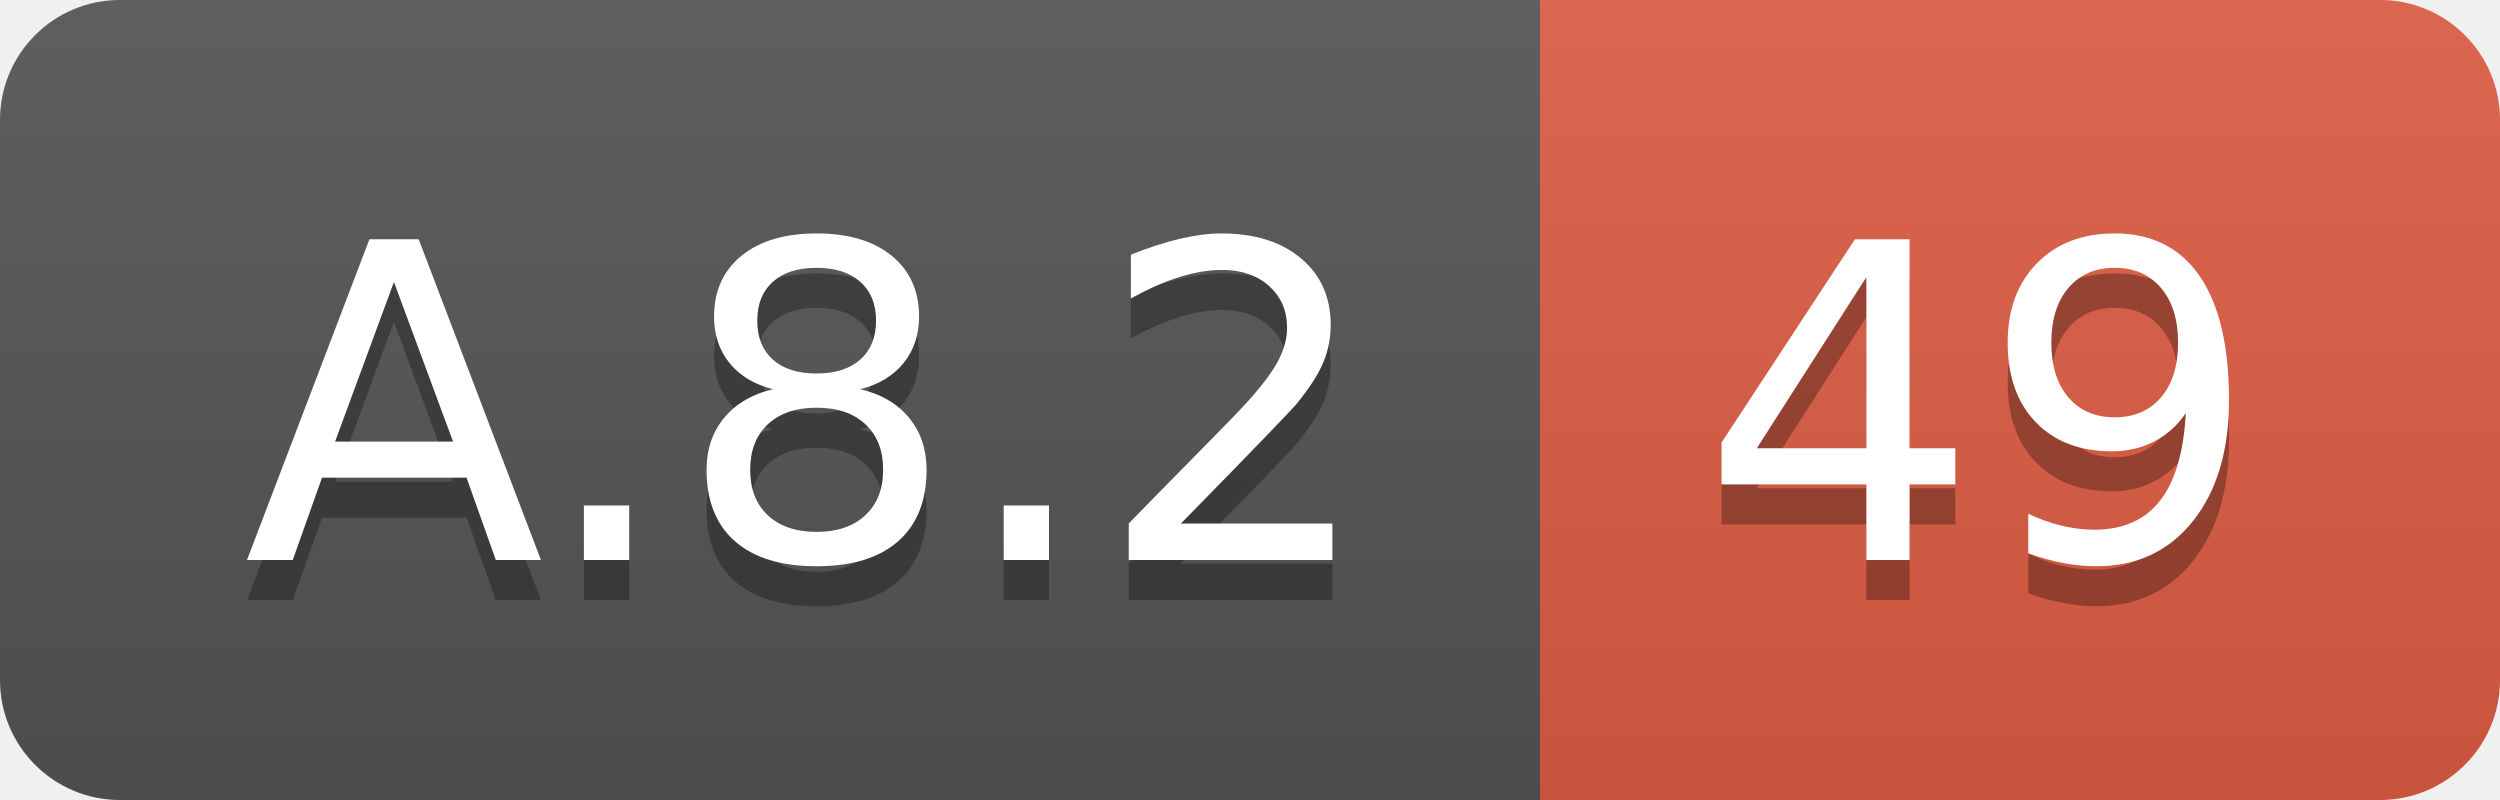
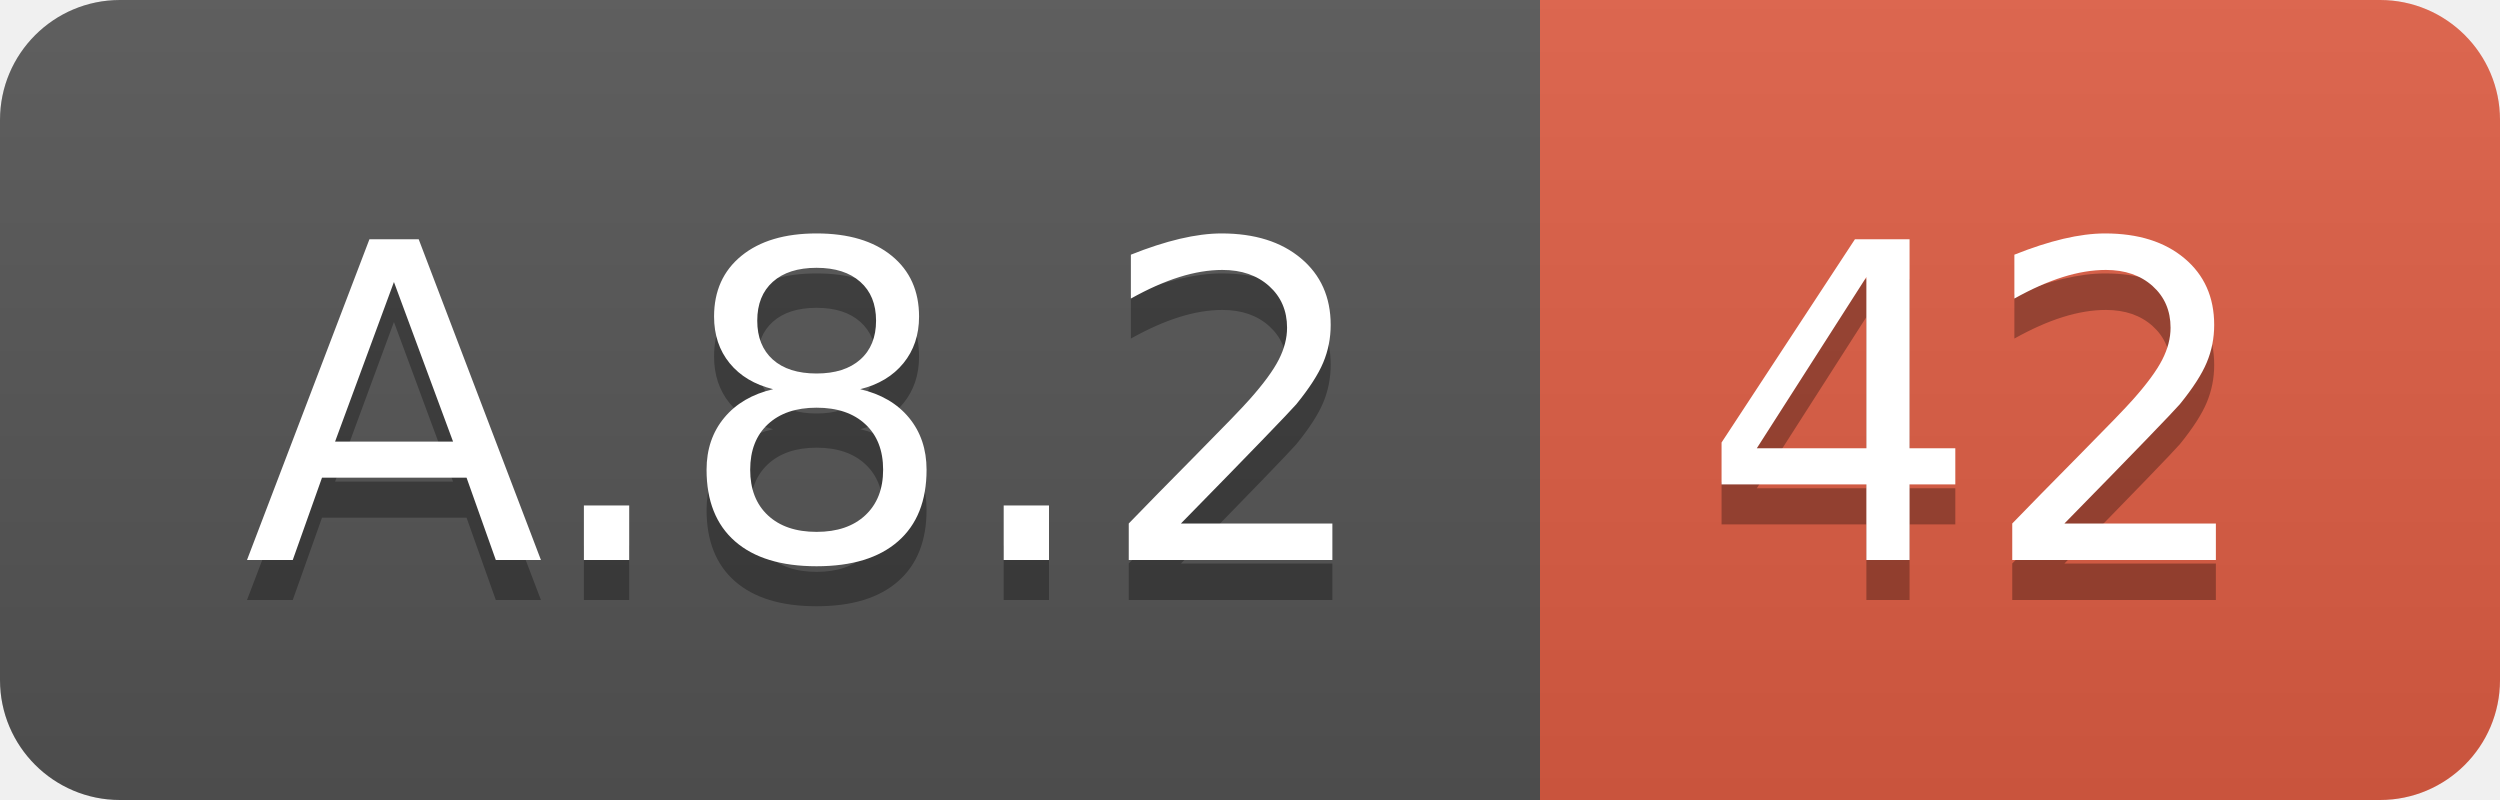
<svg xmlns="http://www.w3.org/2000/svg" width="62.5" height="20">
  <linearGradient id="smooth" x2="0" y2="100%">
    <stop offset="0" stop-color="#bbb" stop-opacity=".1" />
    <stop offset="1" stop-opacity=".1" />
  </linearGradient>
  <clipPath id="round">
    <rect width="62.5" height="20" rx="3" fill="#fff" />
  </clipPath>
  <g clip-path="url(#round)">
    <rect width="38.5" height="20" fill="#555" />
    <rect x="38.5" width="24.0" height="20" fill="#e05d44" />
    <rect width="62.5" height="20" fill="url(#smooth)" />
  </g>
  <g fill="#fff" text-anchor="middle" font-family="DejaVu Sans,Verdana,Geneva,sans-serif" font-size="110">
    <text x="202.5" y="150" fill="#010101" fill-opacity=".3" transform="scale(0.1)" textLength="285.0" lengthAdjust="spacing">A.8.2</text>
    <text x="202.5" y="140" transform="scale(0.1)" textLength="285.0" lengthAdjust="spacing">A.8.2</text>
-     <text x="495.0" y="150" fill="#010101" fill-opacity=".3" transform="scale(0.1)" textLength="140.0" lengthAdjust="spacing">49</text>
-     <text x="495.0" y="140" transform="scale(0.1)" textLength="140.0" lengthAdjust="spacing">49</text>
+     <text x="495.0" y="150" fill="#010101" fill-opacity=".3" transform="scale(0.1)" textLength="140.0" lengthAdjust="spacing">42</text>
+     <text x="495.0" y="140" transform="scale(0.1)" textLength="140.0" lengthAdjust="spacing">42</text>
  </g>
</svg>
